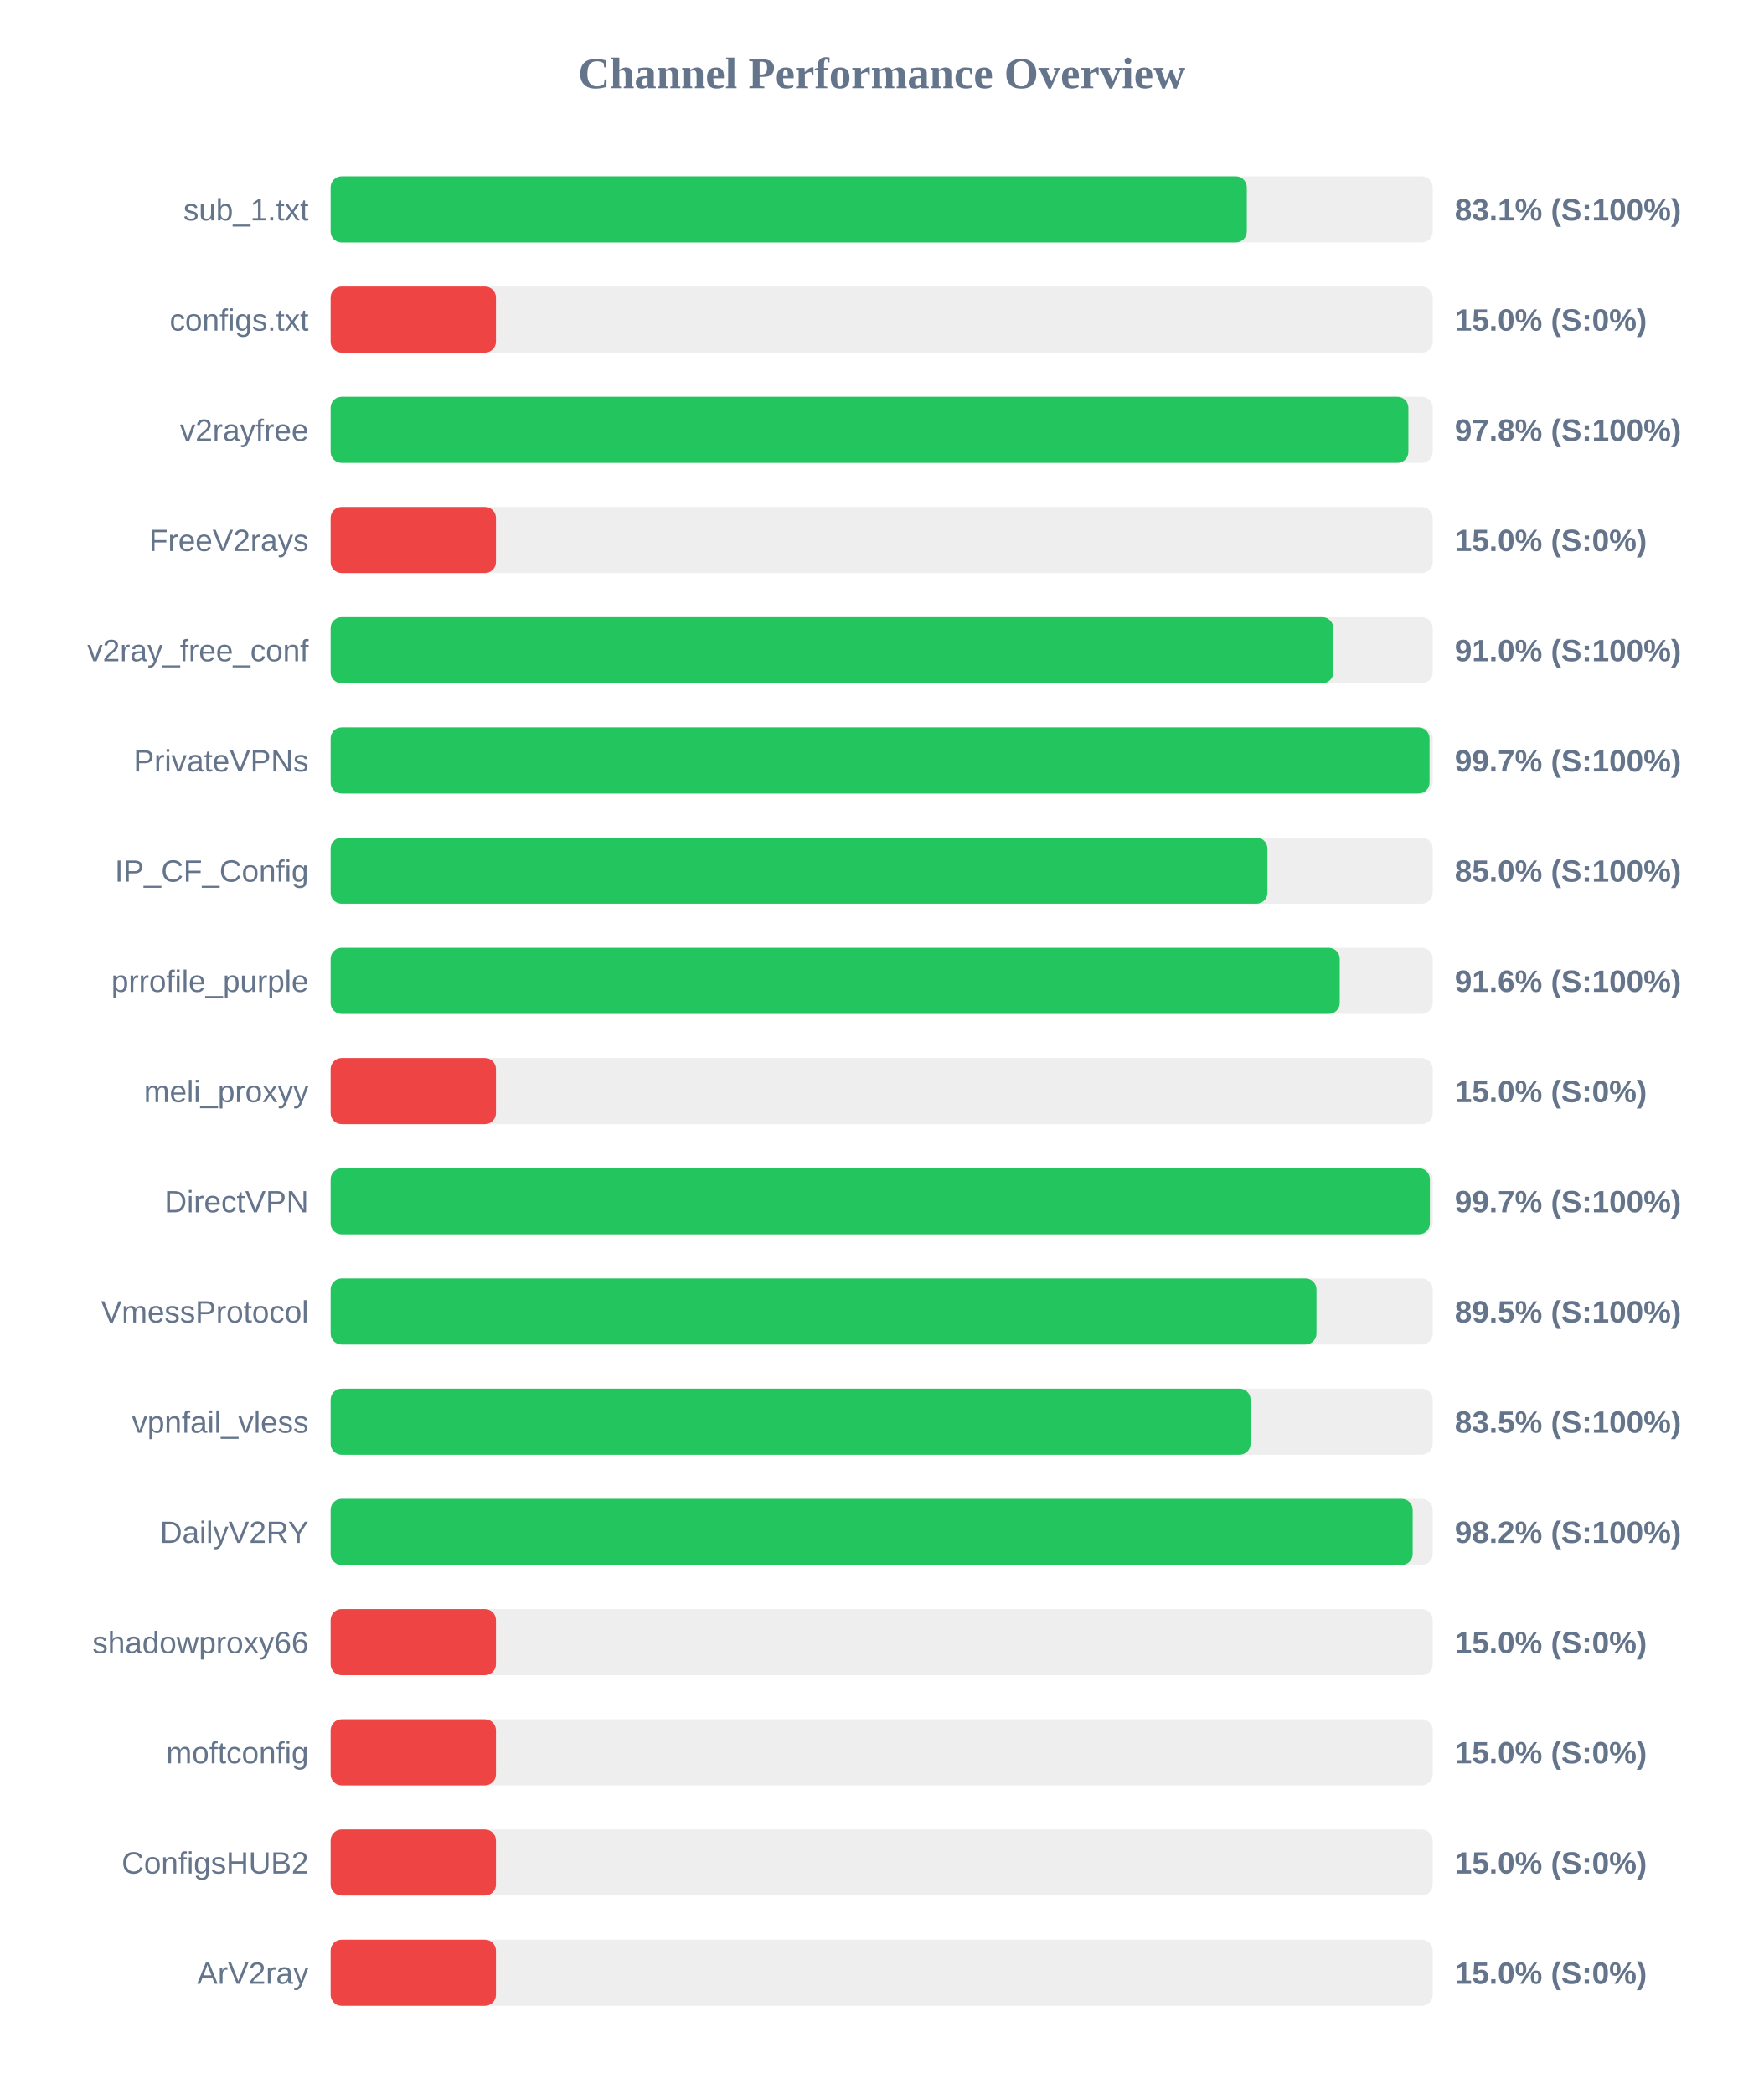
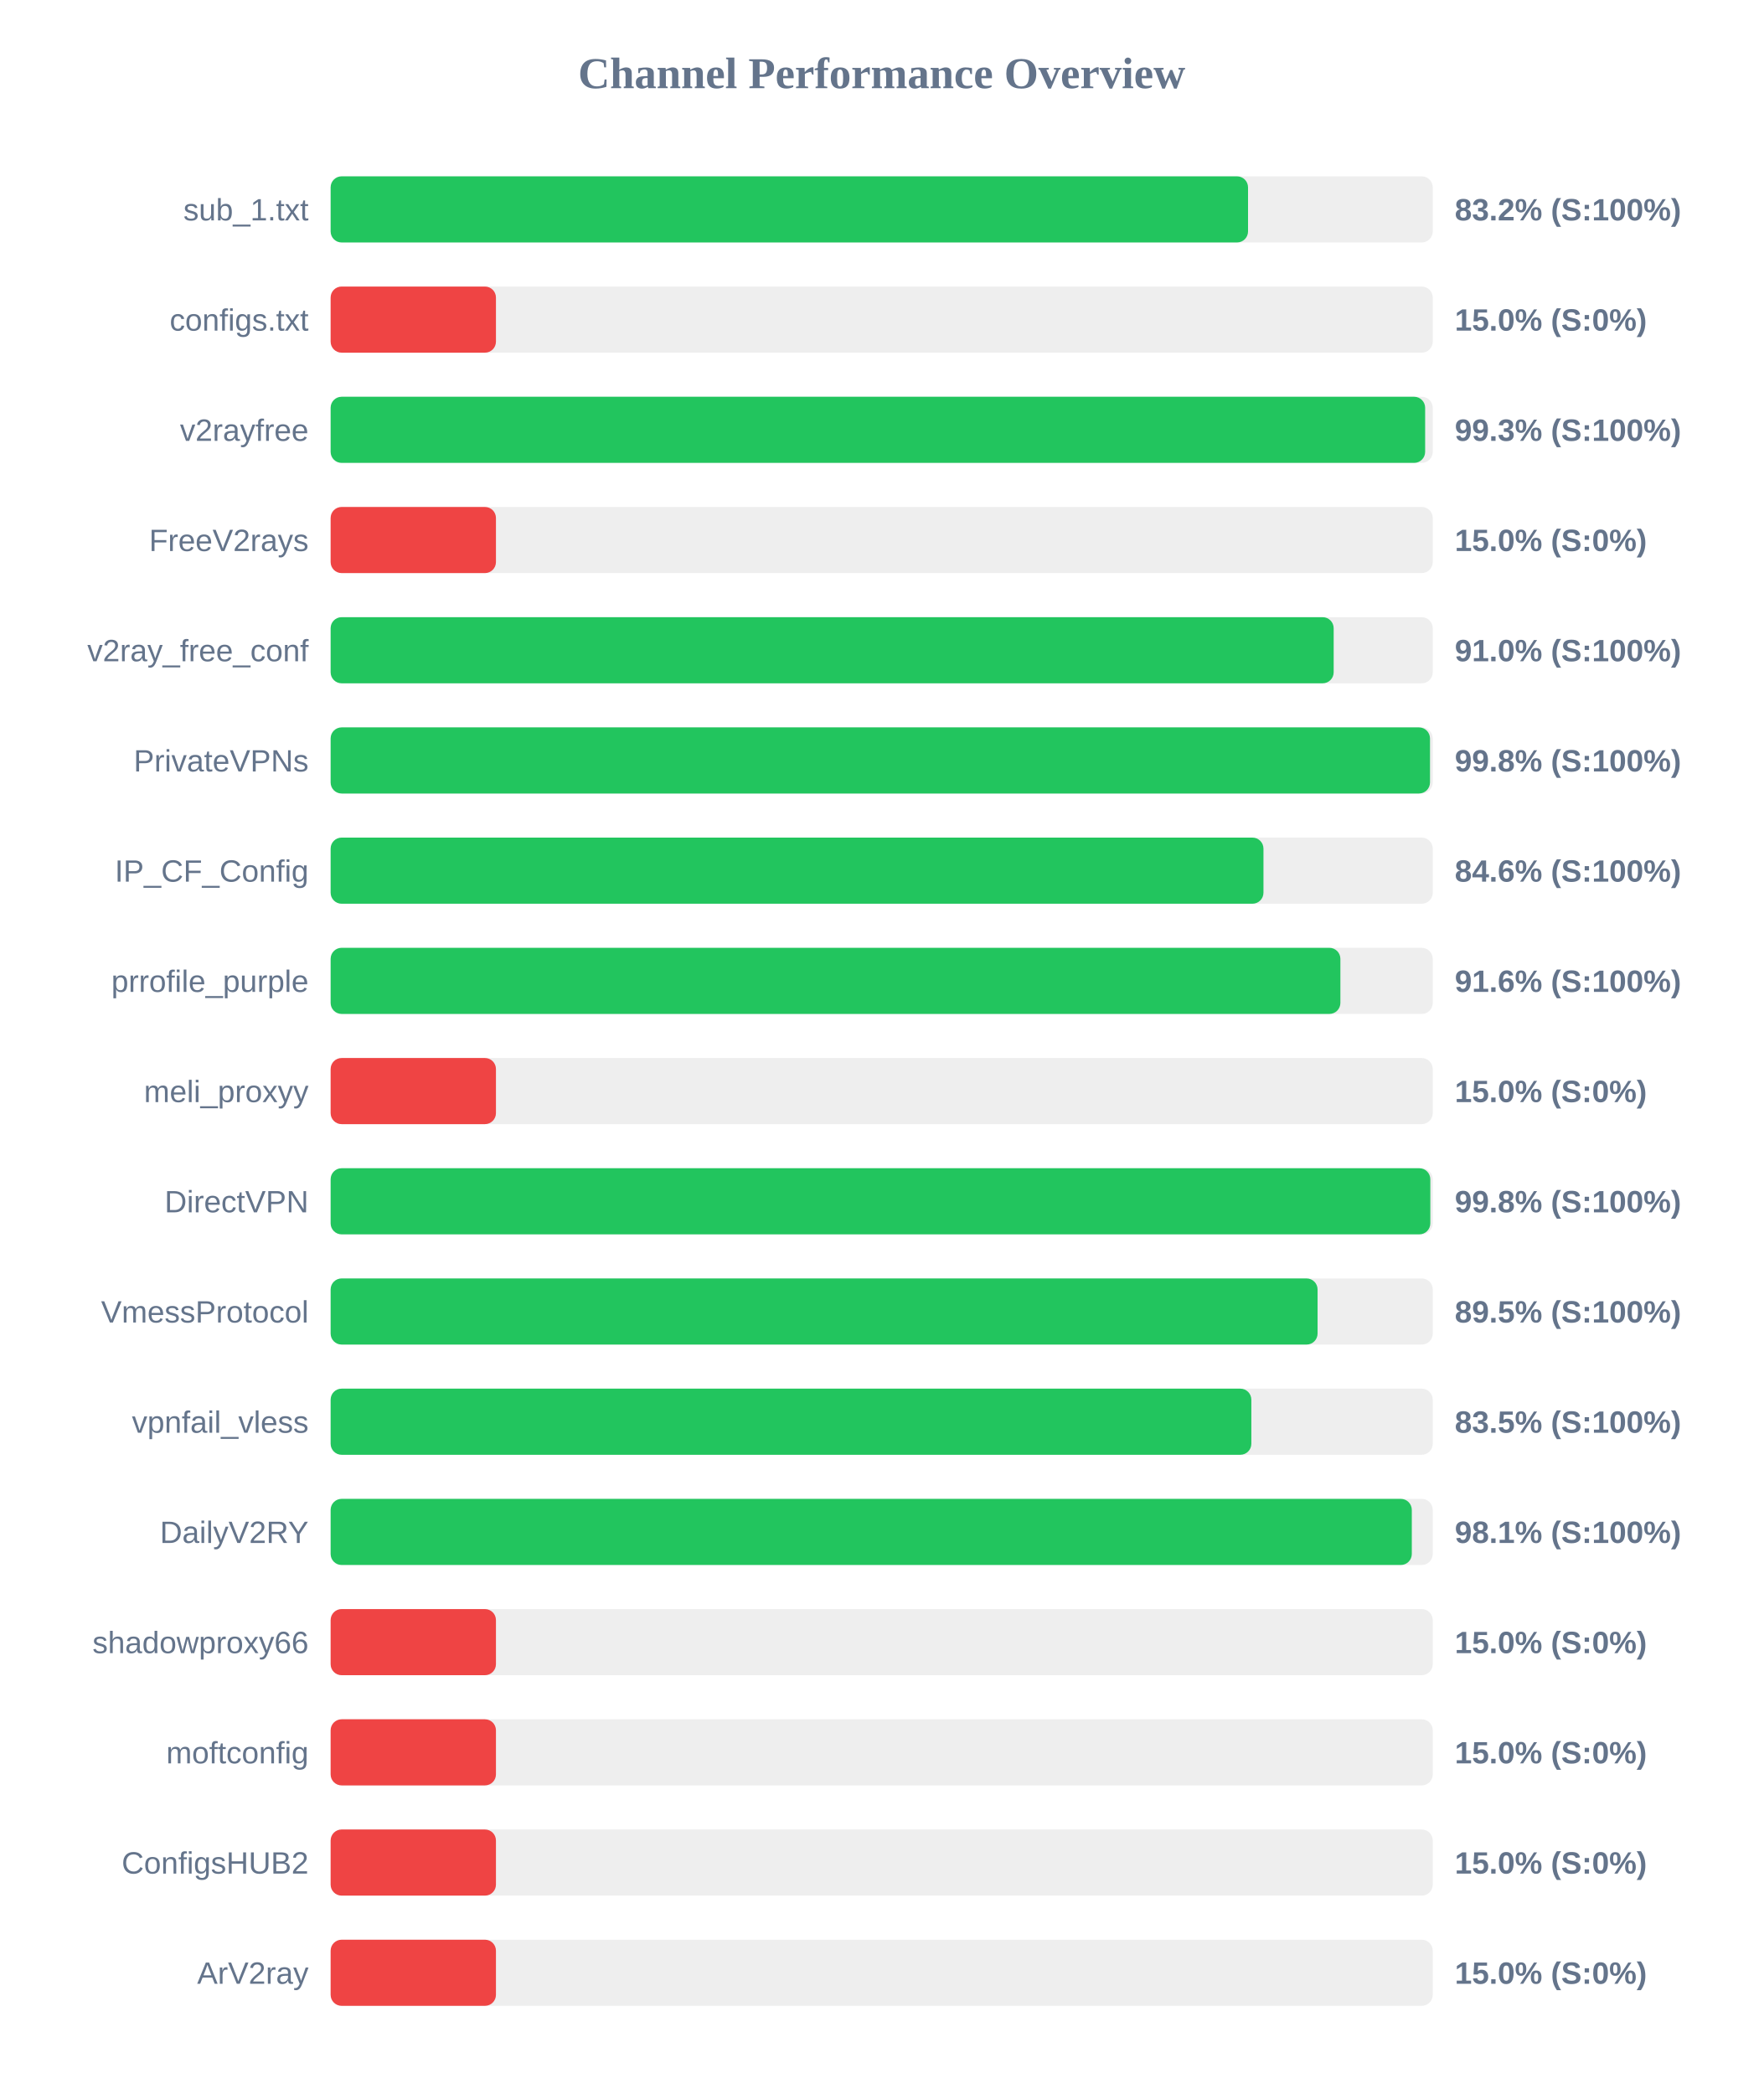
<svg xmlns="http://www.w3.org/2000/svg" width="800" height="950" version="1.1">
  <style>
        .row { font: 14px Arial; fill: #64748b; }
        .score { font: bold 14px Arial; fill: #64748b; }
    </style>
  <text x="400" y="40" text-anchor="middle" font-size="20px" font-weight="bold" fill="#64748b">Channel Performance Overview</text>
  <rect x="150" y="80" width="500" height="30" fill="#eee" rx="5" />
-   <rect x="150" y="80" width="415.65" height="30" fill="#22c55e" rx="5" />
+   <rect x="150" y="80" width="416.2" height="30" fill="#22c55e" rx="5" />
  <text x="140" y="100" text-anchor="end" class="row">sub_1.txt</text>
-   <text x="660" y="100" text-anchor="start" class="score">83.1% (S:100%)</text>
+   <text x="660" y="100" text-anchor="start" class="score">83.2% (S:100%)</text>
  <rect x="150" y="130" width="500" height="30" fill="#eee" rx="5" />
  <rect x="150" y="130" width="75.0" height="30" fill="#ef4444" rx="5" />
  <text x="140" y="150" text-anchor="end" class="row">configs.txt</text>
  <text x="660" y="150" text-anchor="start" class="score">15.0% (S:0%)</text>
  <rect x="150" y="180" width="500" height="30" fill="#eee" rx="5" />
-   <rect x="150" y="180" width="488.95" height="30" fill="#22c55e" rx="5" />
+   <rect x="150" y="180" width="496.55" height="30" fill="#22c55e" rx="5" />
  <text x="140" y="200" text-anchor="end" class="row">v2rayfree</text>
-   <text x="660" y="200" text-anchor="start" class="score">97.8% (S:100%)</text>
+   <text x="660" y="200" text-anchor="start" class="score">99.3% (S:100%)</text>
  <rect x="150" y="230" width="500" height="30" fill="#eee" rx="5" />
  <rect x="150" y="230" width="75.0" height="30" fill="#ef4444" rx="5" />
  <text x="140" y="250" text-anchor="end" class="row">FreeV2rays</text>
  <text x="660" y="250" text-anchor="start" class="score">15.0% (S:0%)</text>
  <rect x="150" y="280" width="500" height="30" fill="#eee" rx="5" />
-   <rect x="150" y="280" width="454.9" height="30" fill="#22c55e" rx="5" />
+   <rect x="150" y="280" width="455.05" height="30" fill="#22c55e" rx="5" />
  <text x="140" y="300" text-anchor="end" class="row">v2ray_free_conf</text>
  <text x="660" y="300" text-anchor="start" class="score">91.0% (S:100%)</text>
  <rect x="150" y="330" width="500" height="30" fill="#eee" rx="5" />
-   <rect x="150" y="330" width="498.55" height="30" fill="#22c55e" rx="5" />
+   <rect x="150" y="330" width="498.75" height="30" fill="#22c55e" rx="5" />
  <text x="140" y="350" text-anchor="end" class="row">PrivateVPNs</text>
-   <text x="660" y="350" text-anchor="start" class="score">99.7% (S:100%)</text>
+   <text x="660" y="350" text-anchor="start" class="score">99.8% (S:100%)</text>
  <rect x="150" y="380" width="500" height="30" fill="#eee" rx="5" />
-   <rect x="150" y="380" width="425.0" height="30" fill="#22c55e" rx="5" />
+   <rect x="150" y="380" width="423.2" height="30" fill="#22c55e" rx="5" />
  <text x="140" y="400" text-anchor="end" class="row">IP_CF_Config</text>
-   <text x="660" y="400" text-anchor="start" class="score">85.0% (S:100%)</text>
+   <text x="660" y="400" text-anchor="start" class="score">84.6% (S:100%)</text>
  <rect x="150" y="430" width="500" height="30" fill="#eee" rx="5" />
-   <rect x="150" y="430" width="457.8" height="30" fill="#22c55e" rx="5" />
+   <rect x="150" y="430" width="458.1" height="30" fill="#22c55e" rx="5" />
  <text x="140" y="450" text-anchor="end" class="row">prrofile_purple</text>
  <text x="660" y="450" text-anchor="start" class="score">91.6% (S:100%)</text>
  <rect x="150" y="480" width="500" height="30" fill="#eee" rx="5" />
  <rect x="150" y="480" width="75.0" height="30" fill="#ef4444" rx="5" />
  <text x="140" y="500" text-anchor="end" class="row">meli_proxyy</text>
  <text x="660" y="500" text-anchor="start" class="score">15.0% (S:0%)</text>
  <rect x="150" y="530" width="500" height="30" fill="#eee" rx="5" />
-   <rect x="150" y="530" width="498.7" height="30" fill="#22c55e" rx="5" />
+   <rect x="150" y="530" width="498.9" height="30" fill="#22c55e" rx="5" />
  <text x="140" y="550" text-anchor="end" class="row">DirectVPN</text>
-   <text x="660" y="550" text-anchor="start" class="score">99.7% (S:100%)</text>
+   <text x="660" y="550" text-anchor="start" class="score">99.8% (S:100%)</text>
  <rect x="150" y="580" width="500" height="30" fill="#eee" rx="5" />
-   <rect x="150" y="580" width="447.25" height="30" fill="#22c55e" rx="5" />
+   <rect x="150" y="580" width="447.75" height="30" fill="#22c55e" rx="5" />
  <text x="140" y="600" text-anchor="end" class="row">VmessProtocol</text>
  <text x="660" y="600" text-anchor="start" class="score">89.5% (S:100%)</text>
  <rect x="150" y="630" width="500" height="30" fill="#eee" rx="5" />
-   <rect x="150" y="630" width="417.35" height="30" fill="#22c55e" rx="5" />
+   <rect x="150" y="630" width="417.7" height="30" fill="#22c55e" rx="5" />
  <text x="140" y="650" text-anchor="end" class="row">vpnfail_vless</text>
  <text x="660" y="650" text-anchor="start" class="score">83.5% (S:100%)</text>
  <rect x="150" y="680" width="500" height="30" fill="#eee" rx="5" />
-   <rect x="150" y="680" width="490.9" height="30" fill="#22c55e" rx="5" />
+   <rect x="150" y="680" width="490.5" height="30" fill="#22c55e" rx="5" />
  <text x="140" y="700" text-anchor="end" class="row">DailyV2RY</text>
-   <text x="660" y="700" text-anchor="start" class="score">98.2% (S:100%)</text>
+   <text x="660" y="700" text-anchor="start" class="score">98.1% (S:100%)</text>
  <rect x="150" y="730" width="500" height="30" fill="#eee" rx="5" />
  <rect x="150" y="730" width="75.0" height="30" fill="#ef4444" rx="5" />
  <text x="140" y="750" text-anchor="end" class="row">shadowproxy66</text>
  <text x="660" y="750" text-anchor="start" class="score">15.0% (S:0%)</text>
  <rect x="150" y="780" width="500" height="30" fill="#eee" rx="5" />
  <rect x="150" y="780" width="75.0" height="30" fill="#ef4444" rx="5" />
  <text x="140" y="800" text-anchor="end" class="row">moftconfig</text>
  <text x="660" y="800" text-anchor="start" class="score">15.0% (S:0%)</text>
  <rect x="150" y="830" width="500" height="30" fill="#eee" rx="5" />
  <rect x="150" y="830" width="75.0" height="30" fill="#ef4444" rx="5" />
  <text x="140" y="850" text-anchor="end" class="row">ConfigsHUB2</text>
  <text x="660" y="850" text-anchor="start" class="score">15.0% (S:0%)</text>
  <rect x="150" y="880" width="500" height="30" fill="#eee" rx="5" />
  <rect x="150" y="880" width="75.0" height="30" fill="#ef4444" rx="5" />
  <text x="140" y="900" text-anchor="end" class="row">ArV2ray</text>
  <text x="660" y="900" text-anchor="start" class="score">15.0% (S:0%)</text>
</svg>
